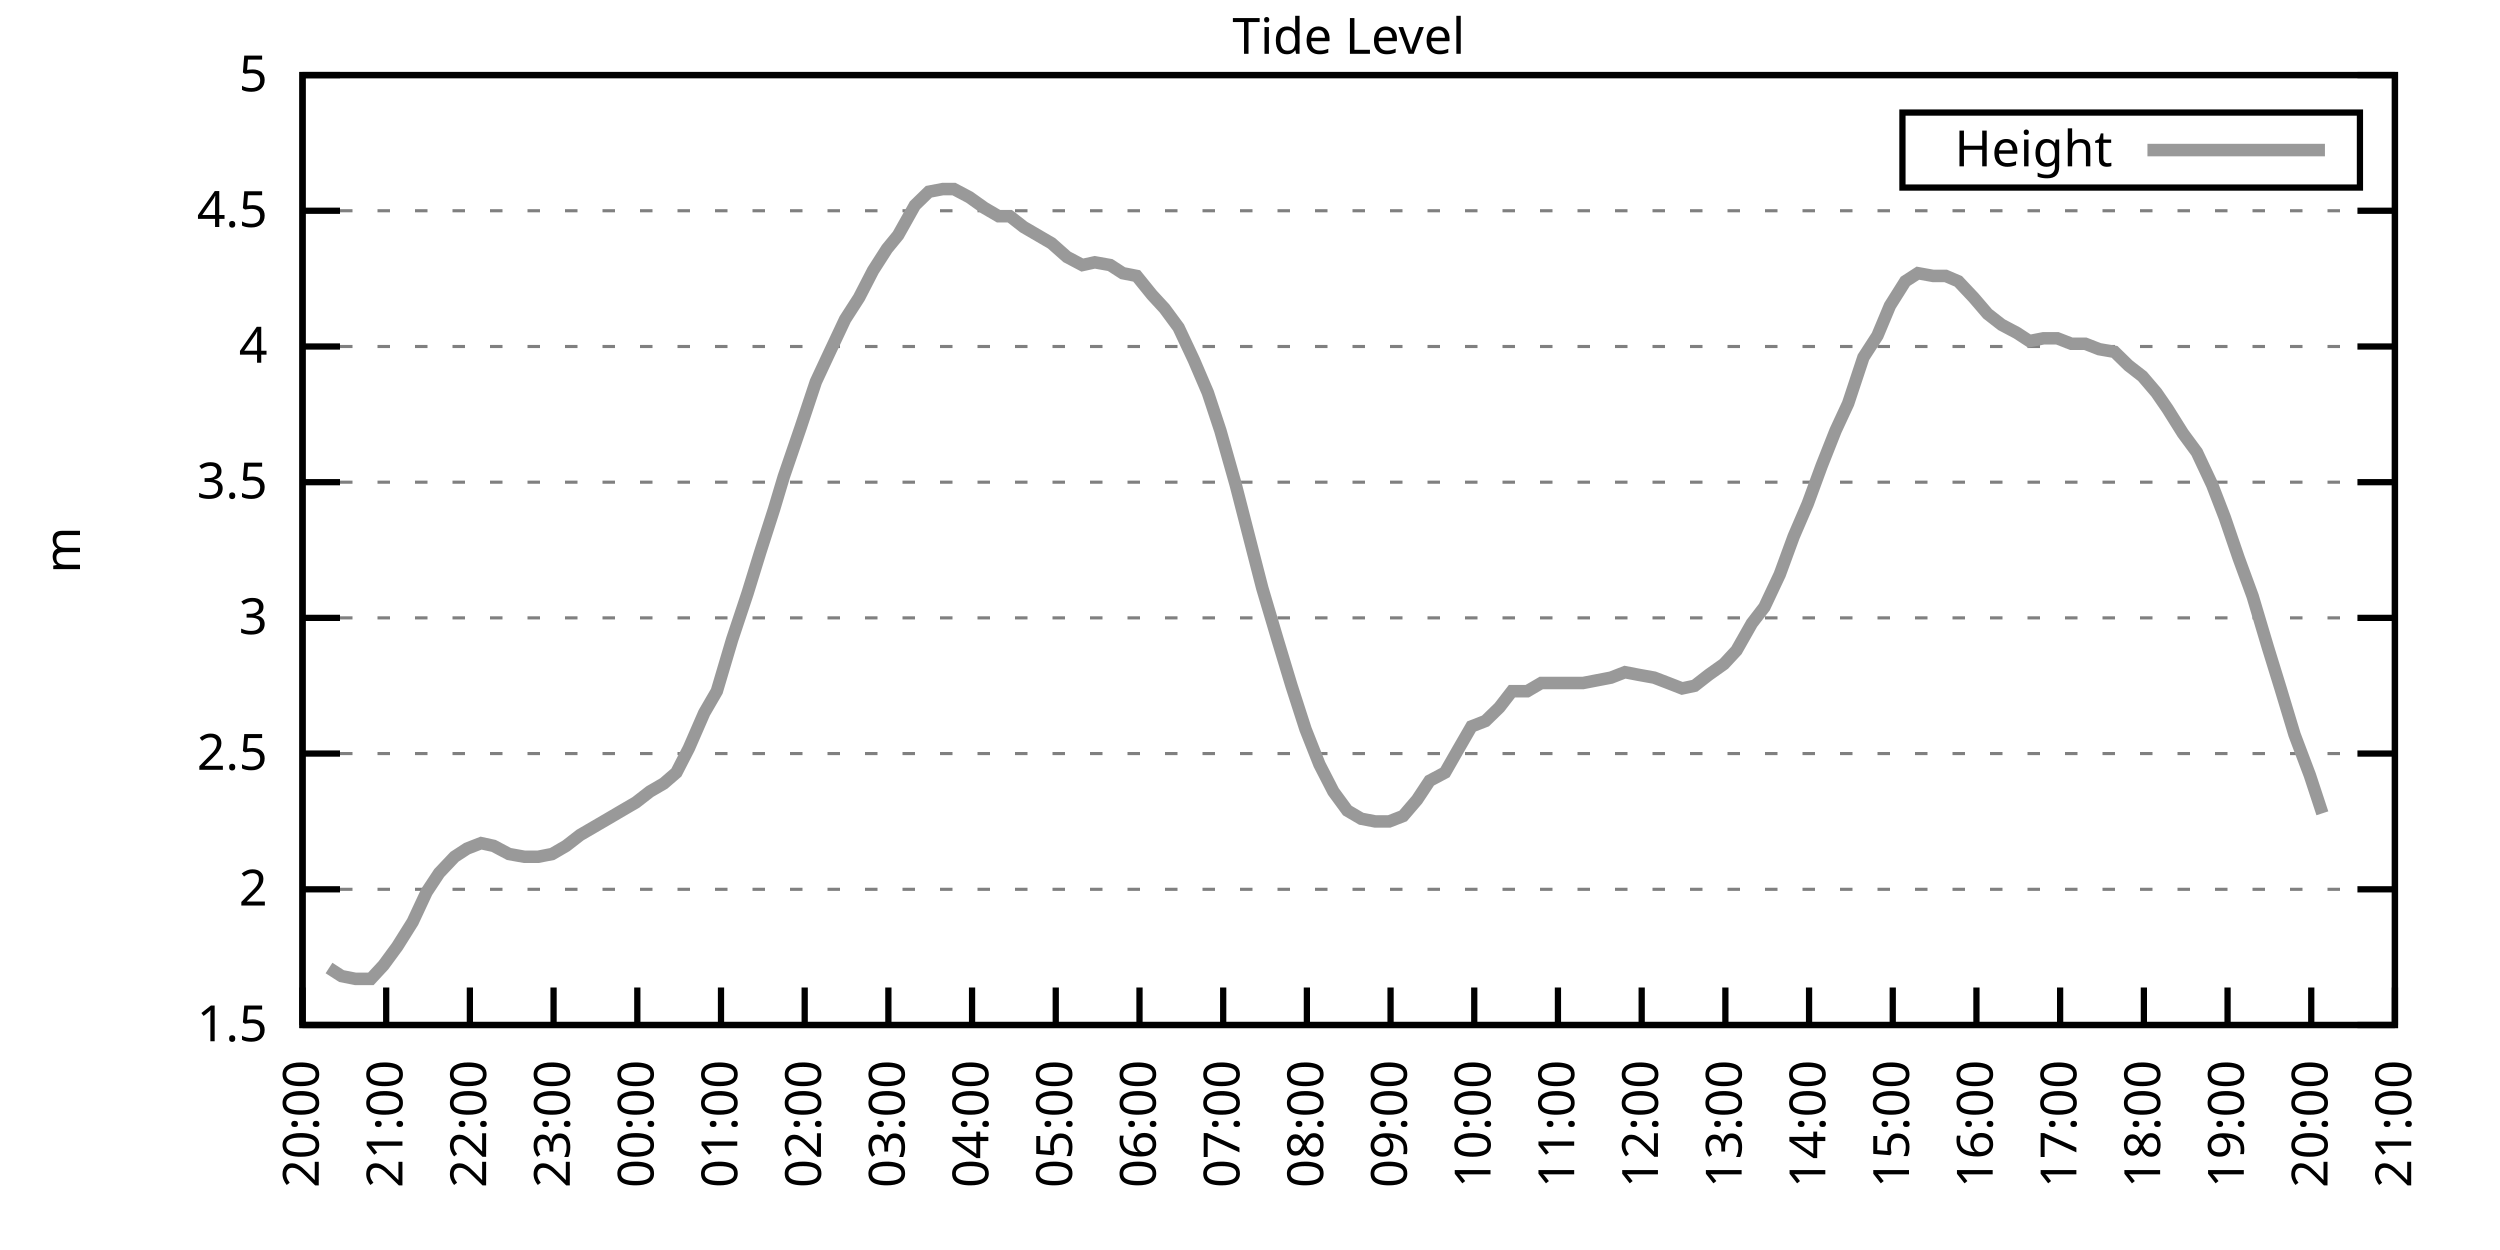
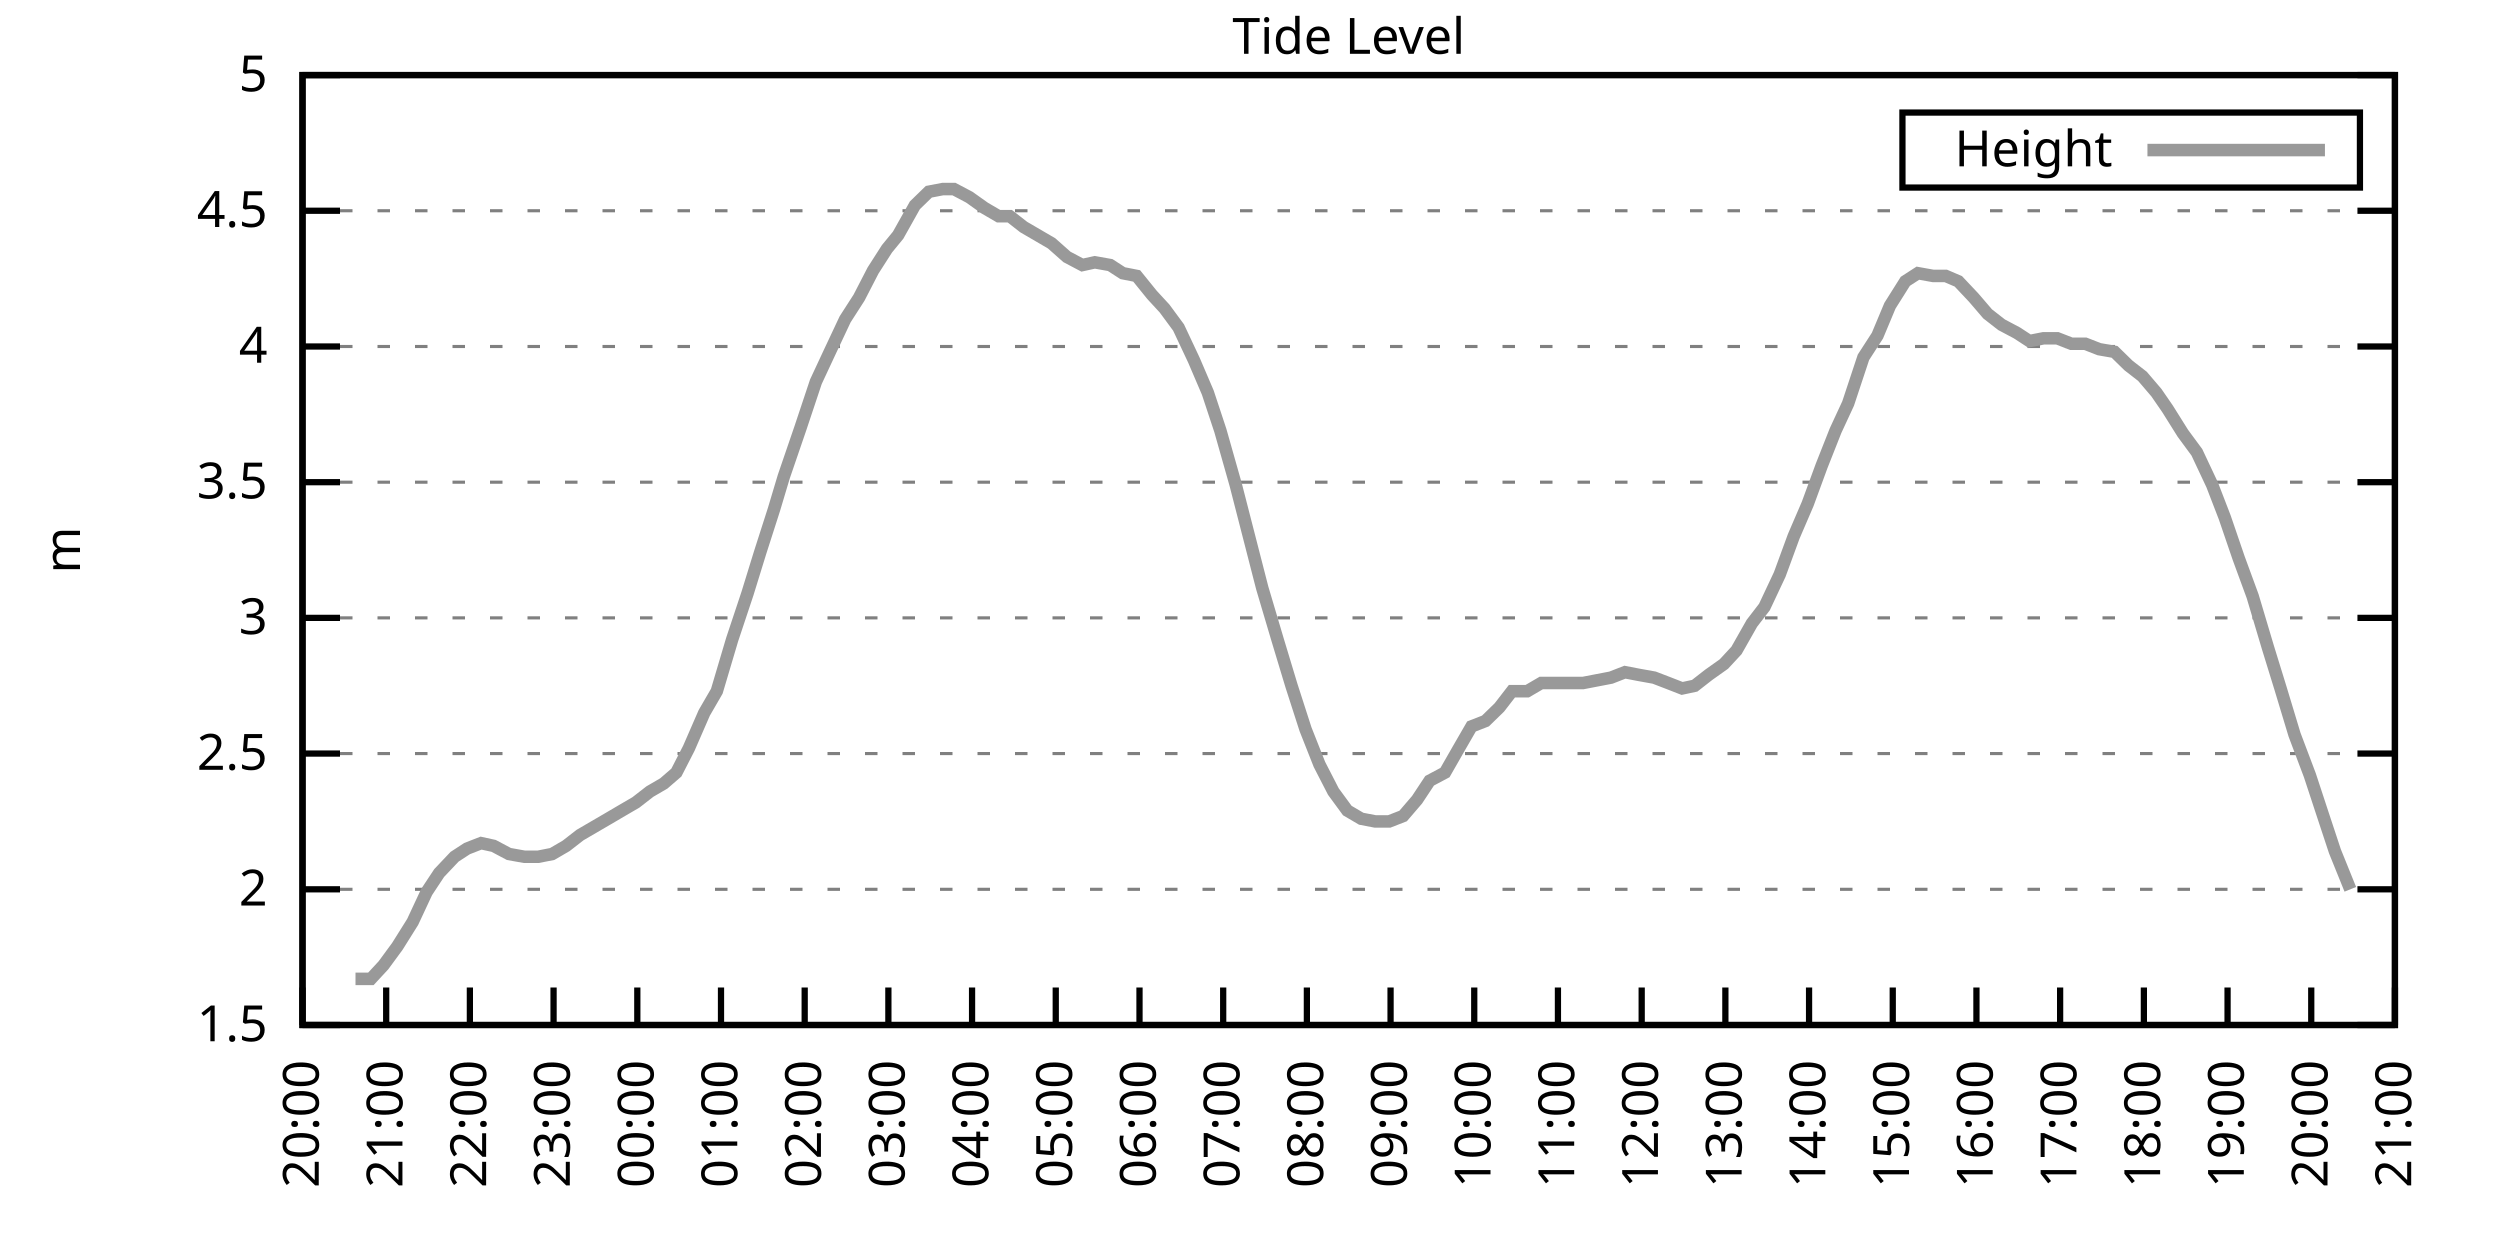
<svg xmlns="http://www.w3.org/2000/svg" xmlns:xlink="http://www.w3.org/1999/xlink" width="400" height="200" viewBox="0 0 400 200">
  <g id="gnuplot_canvas">
    <rect x="0" y="0" width="400" height="200" fill="none" />
    <defs>
      <circle id="gpDot" r="0.5" stroke-width="0.5" stroke="currentColor" />
      <path id="gpPt0" stroke-width="0.333" stroke="currentColor" d="M-1,0 h2 M0,-1 v2" />
      <path id="gpPt1" stroke-width="0.333" stroke="currentColor" d="M-1,-1 L1,1 M1,-1 L-1,1" />
      <path id="gpPt2" stroke-width="0.333" stroke="currentColor" d="M-1,0 L1,0 M0,-1 L0,1 M-1,-1 L1,1 M-1,1 L1,-1" />
      <rect id="gpPt3" stroke-width="0.333" stroke="currentColor" x="-1" y="-1" width="2" height="2" />
      <rect id="gpPt4" stroke-width="0.333" stroke="currentColor" fill="currentColor" x="-1" y="-1" width="2" height="2" />
      <circle id="gpPt5" stroke-width="0.333" stroke="currentColor" cx="0" cy="0" r="1" />
      <use xlink:href="#gpPt5" id="gpPt6" fill="currentColor" stroke="none" />
      <path id="gpPt7" stroke-width="0.333" stroke="currentColor" d="M0,-1.33 L-1.33,0.67 L1.33,0.67 z" />
      <use xlink:href="#gpPt7" id="gpPt8" fill="currentColor" stroke="none" />
      <use xlink:href="#gpPt7" id="gpPt9" stroke="currentColor" transform="rotate(180)" />
      <use xlink:href="#gpPt9" id="gpPt10" fill="currentColor" stroke="none" />
      <use xlink:href="#gpPt3" id="gpPt11" stroke="currentColor" transform="rotate(45)" />
      <use xlink:href="#gpPt11" id="gpPt12" fill="currentColor" stroke="none" />
      <path id="gpPt13" stroke-width="0.333" stroke="currentColor" d="M0,1.330 L1.265,0.411 L0.782,-1.067 L-0.782,-1.076 L-1.265,0.411 z" />
      <use xlink:href="#gpPt13" id="gpPt14" fill="currentColor" stroke="none" />
      <filter id="textbox" filterUnits="objectBoundingBox" x="0" y="0" height="1" width="1">
        <feFlood flood-color="white" flood-opacity="1" result="bgnd" />
        <feComposite in="SourceGraphic" in2="bgnd" operator="atop" />
      </filter>
      <filter id="greybox" filterUnits="objectBoundingBox" x="0" y="0" height="1" width="1">
        <feFlood flood-color="lightgrey" flood-opacity="1" result="grey" />
        <feComposite in="SourceGraphic" in2="grey" operator="atop" />
      </filter>
    </defs>
    <g fill="none" color="white" stroke="currentColor" stroke-width="1.00" stroke-linecap="butt" stroke-linejoin="miter">
</g>
    <g fill="none" color="black" stroke="currentColor" stroke-width="1.00" stroke-linecap="butt" stroke-linejoin="miter">
      <g stroke="none" shape-rendering="crispEdges">
        <polygon fill="rgb(255, 255, 255)" points="48.40,164.00 383.18,164.00 383.18,12.02 48.40,12.02 " />
      </g>
    </g>
    <g fill="none" color="black" stroke="currentColor" stroke-width="1.00" stroke-linecap="butt" stroke-linejoin="miter">
</g>
    <g fill="none" color="black" stroke="black" stroke-width="0.50" stroke-linecap="butt" stroke-linejoin="miter">
</g>
    <g fill="none" color="gray" stroke="currentColor" stroke-width="0.50" stroke-linecap="butt" stroke-linejoin="miter">
      <path stroke="gray" stroke-dasharray="2,4" class="gridline" d="M48.40,164.00 L383.19,164.00  " />
    </g>
    <g fill="none" color="gray" stroke="gray" stroke-width="1.00" stroke-linecap="butt" stroke-linejoin="miter">
</g>
    <g fill="none" color="black" stroke="currentColor" stroke-width="1.00" stroke-linecap="butt" stroke-linejoin="miter">
      <path stroke="black" d="M48.40,164.00 L54.40,164.00 M383.19,164.00 L377.19,164.00  " />
      <g transform="translate(42.80,166.60)" stroke="none" fill="black" font-family="Sans" font-size="8.00" text-anchor="end">
        <text>
          <tspan font-family="Sans"> 1.5</tspan>
        </text>
      </g>
    </g>
    <g fill="none" color="black" stroke="currentColor" stroke-width="1.00" stroke-linecap="butt" stroke-linejoin="miter">
</g>
    <g fill="none" color="black" stroke="black" stroke-width="0.50" stroke-linecap="butt" stroke-linejoin="miter">
</g>
    <g fill="none" color="gray" stroke="currentColor" stroke-width="0.50" stroke-linecap="butt" stroke-linejoin="miter">
      <path stroke="gray" stroke-dasharray="2,4" class="gridline" d="M48.40,142.29 L383.19,142.29  " />
    </g>
    <g fill="none" color="gray" stroke="gray" stroke-width="1.00" stroke-linecap="butt" stroke-linejoin="miter">
</g>
    <g fill="none" color="black" stroke="currentColor" stroke-width="1.00" stroke-linecap="butt" stroke-linejoin="miter">
      <path stroke="black" d="M48.40,142.29 L54.40,142.29 M383.19,142.29 L377.19,142.29  " />
      <g transform="translate(42.80,144.89)" stroke="none" fill="black" font-family="Sans" font-size="8.00" text-anchor="end">
        <text>
          <tspan font-family="Sans"> 2</tspan>
        </text>
      </g>
    </g>
    <g fill="none" color="black" stroke="currentColor" stroke-width="1.00" stroke-linecap="butt" stroke-linejoin="miter">
</g>
    <g fill="none" color="black" stroke="black" stroke-width="0.50" stroke-linecap="butt" stroke-linejoin="miter">
</g>
    <g fill="none" color="gray" stroke="currentColor" stroke-width="0.50" stroke-linecap="butt" stroke-linejoin="miter">
      <path stroke="gray" stroke-dasharray="2,4" class="gridline" d="M48.40,120.57 L383.19,120.57  " />
    </g>
    <g fill="none" color="gray" stroke="gray" stroke-width="1.00" stroke-linecap="butt" stroke-linejoin="miter">
</g>
    <g fill="none" color="black" stroke="currentColor" stroke-width="1.00" stroke-linecap="butt" stroke-linejoin="miter">
      <path stroke="black" d="M48.40,120.57 L54.40,120.57 M383.19,120.57 L377.19,120.57  " />
      <g transform="translate(42.80,123.17)" stroke="none" fill="black" font-family="Sans" font-size="8.00" text-anchor="end">
        <text>
          <tspan font-family="Sans"> 2.5</tspan>
        </text>
      </g>
    </g>
    <g fill="none" color="black" stroke="currentColor" stroke-width="1.00" stroke-linecap="butt" stroke-linejoin="miter">
</g>
    <g fill="none" color="black" stroke="black" stroke-width="0.50" stroke-linecap="butt" stroke-linejoin="miter">
</g>
    <g fill="none" color="gray" stroke="currentColor" stroke-width="0.50" stroke-linecap="butt" stroke-linejoin="miter">
      <path stroke="gray" stroke-dasharray="2,4" class="gridline" d="M48.40,98.86 L383.19,98.86  " />
    </g>
    <g fill="none" color="gray" stroke="gray" stroke-width="1.00" stroke-linecap="butt" stroke-linejoin="miter">
</g>
    <g fill="none" color="black" stroke="currentColor" stroke-width="1.00" stroke-linecap="butt" stroke-linejoin="miter">
      <path stroke="black" d="M48.40,98.86 L54.40,98.86 M383.19,98.86 L377.19,98.86  " />
      <g transform="translate(42.80,101.46)" stroke="none" fill="black" font-family="Sans" font-size="8.00" text-anchor="end">
        <text>
          <tspan font-family="Sans"> 3</tspan>
        </text>
      </g>
    </g>
    <g fill="none" color="black" stroke="currentColor" stroke-width="1.00" stroke-linecap="butt" stroke-linejoin="miter">
</g>
    <g fill="none" color="black" stroke="black" stroke-width="0.50" stroke-linecap="butt" stroke-linejoin="miter">
</g>
    <g fill="none" color="gray" stroke="currentColor" stroke-width="0.50" stroke-linecap="butt" stroke-linejoin="miter">
      <path stroke="gray" stroke-dasharray="2,4" class="gridline" d="M48.40,77.15 L383.19,77.15  " />
    </g>
    <g fill="none" color="gray" stroke="gray" stroke-width="1.00" stroke-linecap="butt" stroke-linejoin="miter">
</g>
    <g fill="none" color="black" stroke="currentColor" stroke-width="1.00" stroke-linecap="butt" stroke-linejoin="miter">
      <path stroke="black" d="M48.40,77.15 L54.40,77.15 M383.19,77.15 L377.19,77.15  " />
      <g transform="translate(42.80,79.75)" stroke="none" fill="black" font-family="Sans" font-size="8.00" text-anchor="end">
        <text>
          <tspan font-family="Sans"> 3.5</tspan>
        </text>
      </g>
    </g>
    <g fill="none" color="black" stroke="currentColor" stroke-width="1.00" stroke-linecap="butt" stroke-linejoin="miter">
</g>
    <g fill="none" color="black" stroke="black" stroke-width="0.50" stroke-linecap="butt" stroke-linejoin="miter">
</g>
    <g fill="none" color="gray" stroke="currentColor" stroke-width="0.50" stroke-linecap="butt" stroke-linejoin="miter">
      <path stroke="gray" stroke-dasharray="2,4" class="gridline" d="M48.40,55.44 L383.19,55.44  " />
    </g>
    <g fill="none" color="gray" stroke="gray" stroke-width="1.00" stroke-linecap="butt" stroke-linejoin="miter">
</g>
    <g fill="none" color="black" stroke="currentColor" stroke-width="1.00" stroke-linecap="butt" stroke-linejoin="miter">
      <path stroke="black" d="M48.40,55.44 L54.40,55.44 M383.19,55.44 L377.19,55.44  " />
      <g transform="translate(42.80,58.04)" stroke="none" fill="black" font-family="Sans" font-size="8.00" text-anchor="end">
        <text>
          <tspan font-family="Sans"> 4</tspan>
        </text>
      </g>
    </g>
    <g fill="none" color="black" stroke="currentColor" stroke-width="1.00" stroke-linecap="butt" stroke-linejoin="miter">
</g>
    <g fill="none" color="black" stroke="black" stroke-width="0.50" stroke-linecap="butt" stroke-linejoin="miter">
</g>
    <g fill="none" color="gray" stroke="currentColor" stroke-width="0.50" stroke-linecap="butt" stroke-linejoin="miter">
      <path stroke="gray" stroke-dasharray="2,4" class="gridline" d="M48.40,33.72 L383.19,33.72  " />
    </g>
    <g fill="none" color="gray" stroke="gray" stroke-width="1.00" stroke-linecap="butt" stroke-linejoin="miter">
</g>
    <g fill="none" color="black" stroke="currentColor" stroke-width="1.00" stroke-linecap="butt" stroke-linejoin="miter">
      <path stroke="black" d="M48.40,33.72 L54.40,33.72 M383.19,33.72 L377.19,33.72  " />
      <g transform="translate(42.80,36.32)" stroke="none" fill="black" font-family="Sans" font-size="8.00" text-anchor="end">
        <text>
          <tspan font-family="Sans"> 4.5</tspan>
        </text>
      </g>
    </g>
    <g fill="none" color="black" stroke="currentColor" stroke-width="1.00" stroke-linecap="butt" stroke-linejoin="miter">
</g>
    <g fill="none" color="black" stroke="black" stroke-width="0.50" stroke-linecap="butt" stroke-linejoin="miter">
</g>
    <g fill="none" color="gray" stroke="currentColor" stroke-width="0.50" stroke-linecap="butt" stroke-linejoin="miter">
      <path stroke="gray" stroke-dasharray="2,4" class="gridline" d="M48.40,12.01 L383.19,12.01  " />
    </g>
    <g fill="none" color="gray" stroke="gray" stroke-width="1.00" stroke-linecap="butt" stroke-linejoin="miter">
</g>
    <g fill="none" color="black" stroke="currentColor" stroke-width="1.00" stroke-linecap="butt" stroke-linejoin="miter">
      <path stroke="black" d="M48.40,12.01 L54.40,12.01 M383.19,12.01 L377.19,12.01  " />
      <g transform="translate(42.80,14.61)" stroke="none" fill="black" font-family="Sans" font-size="8.00" text-anchor="end">
        <text>
          <tspan font-family="Sans"> 5</tspan>
        </text>
      </g>
    </g>
    <g fill="none" color="black" stroke="currentColor" stroke-width="1.00" stroke-linecap="butt" stroke-linejoin="miter">
      <path stroke="black" d="M48.40,164.00 L48.40,158.00  " />
      <g transform="translate(51.00,169.60) rotate(270.00)" stroke="none" fill="black" font-family="Sans" font-size="8.00" text-anchor="end">
        <text>
          <tspan font-family="Sans">20:00</tspan>
        </text>
      </g>
    </g>
    <g fill="none" color="black" stroke="currentColor" stroke-width="1.00" stroke-linecap="butt" stroke-linejoin="miter">
      <path stroke="black" d="M61.79,164.00 L61.79,158.00  " />
      <g transform="translate(64.39,169.60) rotate(270.00)" stroke="none" fill="black" font-family="Sans" font-size="8.00" text-anchor="end">
        <text>
          <tspan font-family="Sans">21:00</tspan>
        </text>
      </g>
    </g>
    <g fill="none" color="black" stroke="currentColor" stroke-width="1.00" stroke-linecap="butt" stroke-linejoin="miter">
      <path stroke="black" d="M75.18,164.00 L75.18,158.00  " />
      <g transform="translate(77.78,169.60) rotate(270.00)" stroke="none" fill="black" font-family="Sans" font-size="8.00" text-anchor="end">
        <text>
          <tspan font-family="Sans">22:00</tspan>
        </text>
      </g>
    </g>
    <g fill="none" color="black" stroke="currentColor" stroke-width="1.00" stroke-linecap="butt" stroke-linejoin="miter">
      <path stroke="black" d="M88.57,164.00 L88.57,158.00  " />
      <g transform="translate(91.17,169.60) rotate(270.00)" stroke="none" fill="black" font-family="Sans" font-size="8.00" text-anchor="end">
        <text>
          <tspan font-family="Sans">23:00</tspan>
        </text>
      </g>
    </g>
    <g fill="none" color="black" stroke="currentColor" stroke-width="1.00" stroke-linecap="butt" stroke-linejoin="miter">
      <path stroke="black" d="M101.97,164.00 L101.97,158.00  " />
      <g transform="translate(104.57,169.60) rotate(270.00)" stroke="none" fill="black" font-family="Sans" font-size="8.00" text-anchor="end">
        <text>
          <tspan font-family="Sans">00:00</tspan>
        </text>
      </g>
    </g>
    <g fill="none" color="black" stroke="currentColor" stroke-width="1.00" stroke-linecap="butt" stroke-linejoin="miter">
      <path stroke="black" d="M115.36,164.00 L115.36,158.00  " />
      <g transform="translate(117.96,169.60) rotate(270.00)" stroke="none" fill="black" font-family="Sans" font-size="8.00" text-anchor="end">
        <text>
          <tspan font-family="Sans">01:00</tspan>
        </text>
      </g>
    </g>
    <g fill="none" color="black" stroke="currentColor" stroke-width="1.00" stroke-linecap="butt" stroke-linejoin="miter">
      <path stroke="black" d="M128.75,164.00 L128.75,158.00  " />
      <g transform="translate(131.35,169.60) rotate(270.00)" stroke="none" fill="black" font-family="Sans" font-size="8.00" text-anchor="end">
        <text>
          <tspan font-family="Sans">02:00</tspan>
        </text>
      </g>
    </g>
    <g fill="none" color="black" stroke="currentColor" stroke-width="1.00" stroke-linecap="butt" stroke-linejoin="miter">
      <path stroke="black" d="M142.14,164.00 L142.14,158.00  " />
      <g transform="translate(144.74,169.60) rotate(270.00)" stroke="none" fill="black" font-family="Sans" font-size="8.00" text-anchor="end">
        <text>
          <tspan font-family="Sans">03:00</tspan>
        </text>
      </g>
    </g>
    <g fill="none" color="black" stroke="currentColor" stroke-width="1.00" stroke-linecap="butt" stroke-linejoin="miter">
      <path stroke="black" d="M155.53,164.00 L155.53,158.00  " />
      <g transform="translate(158.13,169.60) rotate(270.00)" stroke="none" fill="black" font-family="Sans" font-size="8.00" text-anchor="end">
        <text>
          <tspan font-family="Sans">04:00</tspan>
        </text>
      </g>
    </g>
    <g fill="none" color="black" stroke="currentColor" stroke-width="1.00" stroke-linecap="butt" stroke-linejoin="miter">
      <path stroke="black" d="M168.92,164.00 L168.92,158.00  " />
      <g transform="translate(171.52,169.60) rotate(270.00)" stroke="none" fill="black" font-family="Sans" font-size="8.00" text-anchor="end">
        <text>
          <tspan font-family="Sans">05:00</tspan>
        </text>
      </g>
    </g>
    <g fill="none" color="black" stroke="currentColor" stroke-width="1.00" stroke-linecap="butt" stroke-linejoin="miter">
      <path stroke="black" d="M182.32,164.00 L182.32,158.00  " />
      <g transform="translate(184.92,169.60) rotate(270.00)" stroke="none" fill="black" font-family="Sans" font-size="8.00" text-anchor="end">
        <text>
          <tspan font-family="Sans">06:00</tspan>
        </text>
      </g>
    </g>
    <g fill="none" color="black" stroke="currentColor" stroke-width="1.00" stroke-linecap="butt" stroke-linejoin="miter">
      <path stroke="black" d="M195.71,164.00 L195.71,158.00  " />
      <g transform="translate(198.31,169.60) rotate(270.00)" stroke="none" fill="black" font-family="Sans" font-size="8.00" text-anchor="end">
        <text>
          <tspan font-family="Sans">07:00</tspan>
        </text>
      </g>
    </g>
    <g fill="none" color="black" stroke="currentColor" stroke-width="1.00" stroke-linecap="butt" stroke-linejoin="miter">
      <path stroke="black" d="M209.10,164.00 L209.10,158.00  " />
      <g transform="translate(211.70,169.60) rotate(270.00)" stroke="none" fill="black" font-family="Sans" font-size="8.00" text-anchor="end">
        <text>
          <tspan font-family="Sans">08:00</tspan>
        </text>
      </g>
    </g>
    <g fill="none" color="black" stroke="currentColor" stroke-width="1.00" stroke-linecap="butt" stroke-linejoin="miter">
      <path stroke="black" d="M222.49,164.00 L222.49,158.00  " />
      <g transform="translate(225.09,169.60) rotate(270.00)" stroke="none" fill="black" font-family="Sans" font-size="8.00" text-anchor="end">
        <text>
          <tspan font-family="Sans">09:00</tspan>
        </text>
      </g>
    </g>
    <g fill="none" color="black" stroke="currentColor" stroke-width="1.00" stroke-linecap="butt" stroke-linejoin="miter">
      <path stroke="black" d="M235.88,164.00 L235.88,158.00  " />
      <g transform="translate(238.48,169.60) rotate(270.00)" stroke="none" fill="black" font-family="Sans" font-size="8.00" text-anchor="end">
        <text>
          <tspan font-family="Sans">10:00</tspan>
        </text>
      </g>
    </g>
    <g fill="none" color="black" stroke="currentColor" stroke-width="1.00" stroke-linecap="butt" stroke-linejoin="miter">
      <path stroke="black" d="M249.27,164.00 L249.27,158.00  " />
      <g transform="translate(251.87,169.60) rotate(270.00)" stroke="none" fill="black" font-family="Sans" font-size="8.00" text-anchor="end">
        <text>
          <tspan font-family="Sans">11:00</tspan>
        </text>
      </g>
    </g>
    <g fill="none" color="black" stroke="currentColor" stroke-width="1.00" stroke-linecap="butt" stroke-linejoin="miter">
      <path stroke="black" d="M262.67,164.00 L262.67,158.00  " />
      <g transform="translate(265.27,169.60) rotate(270.00)" stroke="none" fill="black" font-family="Sans" font-size="8.00" text-anchor="end">
        <text>
          <tspan font-family="Sans">12:00</tspan>
        </text>
      </g>
    </g>
    <g fill="none" color="black" stroke="currentColor" stroke-width="1.00" stroke-linecap="butt" stroke-linejoin="miter">
      <path stroke="black" d="M276.06,164.00 L276.06,158.00  " />
      <g transform="translate(278.66,169.60) rotate(270.00)" stroke="none" fill="black" font-family="Sans" font-size="8.00" text-anchor="end">
        <text>
          <tspan font-family="Sans">13:00</tspan>
        </text>
      </g>
    </g>
    <g fill="none" color="black" stroke="currentColor" stroke-width="1.00" stroke-linecap="butt" stroke-linejoin="miter">
      <path stroke="black" d="M289.45,164.00 L289.45,158.00  " />
      <g transform="translate(292.05,169.60) rotate(270.00)" stroke="none" fill="black" font-family="Sans" font-size="8.00" text-anchor="end">
        <text>
          <tspan font-family="Sans">14:00</tspan>
        </text>
      </g>
    </g>
    <g fill="none" color="black" stroke="currentColor" stroke-width="1.00" stroke-linecap="butt" stroke-linejoin="miter">
      <path stroke="black" d="M302.84,164.00 L302.84,158.00  " />
      <g transform="translate(305.44,169.60) rotate(270.00)" stroke="none" fill="black" font-family="Sans" font-size="8.00" text-anchor="end">
        <text>
          <tspan font-family="Sans">15:00</tspan>
        </text>
      </g>
    </g>
    <g fill="none" color="black" stroke="currentColor" stroke-width="1.00" stroke-linecap="butt" stroke-linejoin="miter">
      <path stroke="black" d="M316.23,164.00 L316.23,158.00  " />
      <g transform="translate(318.83,169.60) rotate(270.00)" stroke="none" fill="black" font-family="Sans" font-size="8.00" text-anchor="end">
        <text>
          <tspan font-family="Sans">16:00</tspan>
        </text>
      </g>
    </g>
    <g fill="none" color="black" stroke="currentColor" stroke-width="1.00" stroke-linecap="butt" stroke-linejoin="miter">
      <path stroke="black" d="M329.62,164.00 L329.62,158.00  " />
      <g transform="translate(332.22,169.60) rotate(270.00)" stroke="none" fill="black" font-family="Sans" font-size="8.00" text-anchor="end">
        <text>
          <tspan font-family="Sans">17:00</tspan>
        </text>
      </g>
    </g>
    <g fill="none" color="black" stroke="currentColor" stroke-width="1.00" stroke-linecap="butt" stroke-linejoin="miter">
      <path stroke="black" d="M343.02,164.00 L343.02,158.00  " />
      <g transform="translate(345.62,169.60) rotate(270.00)" stroke="none" fill="black" font-family="Sans" font-size="8.00" text-anchor="end">
        <text>
          <tspan font-family="Sans">18:00</tspan>
        </text>
      </g>
    </g>
    <g fill="none" color="black" stroke="currentColor" stroke-width="1.00" stroke-linecap="butt" stroke-linejoin="miter">
      <path stroke="black" d="M356.41,164.00 L356.41,158.00  " />
      <g transform="translate(359.01,169.60) rotate(270.00)" stroke="none" fill="black" font-family="Sans" font-size="8.00" text-anchor="end">
        <text>
          <tspan font-family="Sans">19:00</tspan>
        </text>
      </g>
    </g>
    <g fill="none" color="black" stroke="currentColor" stroke-width="1.00" stroke-linecap="butt" stroke-linejoin="miter">
      <path stroke="black" d="M369.80,164.00 L369.80,158.00  " />
      <g transform="translate(372.40,169.60) rotate(270.00)" stroke="none" fill="black" font-family="Sans" font-size="8.00" text-anchor="end">
        <text>
          <tspan font-family="Sans">20:00</tspan>
        </text>
      </g>
    </g>
    <g fill="none" color="black" stroke="currentColor" stroke-width="1.00" stroke-linecap="butt" stroke-linejoin="miter">
      <path stroke="black" d="M383.19,164.00 L383.19,158.00  " />
      <g transform="translate(385.79,169.60) rotate(270.00)" stroke="none" fill="black" font-family="Sans" font-size="8.00" text-anchor="end">
        <text>
          <tspan font-family="Sans">21:00</tspan>
        </text>
      </g>
    </g>
    <g fill="none" color="black" stroke="currentColor" stroke-width="1.00" stroke-linecap="butt" stroke-linejoin="miter">
</g>
    <g fill="none" color="black" stroke="currentColor" stroke-width="1.00" stroke-linecap="butt" stroke-linejoin="miter">
      <path stroke="black" d="M48.40,12.01 L48.40,164.00 L383.19,164.00 L383.19,12.01 L48.40,12.01 Z  " />
    </g>
    <g fill="none" color="black" stroke="currentColor" stroke-width="1.00" stroke-linecap="butt" stroke-linejoin="miter">
</g>
    <g fill="none" color="black" stroke="currentColor" stroke-width="1.00" stroke-linecap="butt" stroke-linejoin="miter">
      <path stroke="black" d="M304.39,30.01 L304.39,18.01 L377.59,18.01 L377.59,30.01 L304.39,30.01 Z  " />
    </g>
    <g id="Tide_level_plot_1">
      <g fill="none" color="white" stroke="black" stroke-width="2.00" stroke-linecap="butt" stroke-linejoin="miter">
</g>
      <g fill="none" color="black" stroke="currentColor" stroke-width="2.00" stroke-linecap="butt" stroke-linejoin="miter">
        <g transform="translate(337.99,26.61)" stroke="none" fill="black" font-family="Sans" font-size="8.00" text-anchor="end">
          <text>
            <tspan font-family="Sans">Height</tspan>
          </text>
        </g>
      </g>
      <g fill="none" color="black" stroke="currentColor" stroke-width="2.00" stroke-linecap="butt" stroke-linejoin="miter">
-         <path stroke="rgb(153, 153, 153)" d="M343.59,24.01 L371.99,24.01 M52.64,154.88 L54.65,156.18 L56.88,156.62 L59.34,156.62 L61.35,154.45 L63.58,151.41   L66.03,147.50 L68.26,142.72 L70.27,139.68 L72.73,137.08 L74.74,135.77 L76.97,134.90 L78.98,135.34 L81.43,136.64   L83.89,137.08 L86.12,137.08 L88.35,136.64 L90.58,135.34 L92.82,133.60 L95.05,132.30 L97.28,131.00 L99.51,129.69   L101.74,128.39 L103.98,126.65 L106.21,125.35 L108.22,123.61 L110.22,119.71 L112.68,114.06 L114.69,110.59 L117.14,102.34   L119.60,94.95 L121.61,88.44 L123.84,81.49 L125.40,76.28 L128.08,68.46 L130.54,61.08 L132.77,56.30 L135.22,51.09   L137.45,47.62 L139.69,43.28 L141.92,39.80 L143.70,37.63 L146.38,32.85 L148.61,30.68 L150.85,30.25 L152.63,30.25   L155.09,31.55 L157.54,33.29 L159.77,34.59 L161.56,34.59 L163.79,36.33 L166.02,37.63 L168.25,38.93 L170.71,41.11   L173.17,42.41 L175.17,41.97 L177.63,42.41 L179.64,43.71 L181.87,44.15 L184.32,47.18 L186.33,49.36 L188.57,52.40   L191.02,57.61 L193.25,62.82 L195.26,68.90 L197.72,77.58 L201.96,94.08 L204.41,102.34 L206.64,109.72 L208.88,116.67   L211.11,122.31 L213.34,126.65 L215.57,129.69 L217.80,131.00 L220.04,131.43 L222.27,131.43 L224.50,130.56 L226.73,127.96   L228.74,124.92 L231.20,123.61 L233.43,119.71 L235.44,116.23 L237.67,115.36 L239.90,113.19 L241.91,110.59 L244.36,110.59   L246.60,109.28 L248.83,109.28 L251.06,109.28 L253.29,109.28 L255.52,108.85 L257.76,108.42 L259.99,107.55 L262.22,107.98   L264.67,108.42 L266.91,109.28 L269.14,110.15 L271.15,109.72 L273.38,107.98 L275.83,106.24 L277.84,104.07 L280.30,99.73   L282.31,97.12 L284.76,91.91 L286.99,85.83 L289.23,80.62 L291.46,74.54 L293.69,68.90 L295.70,64.56 L298.15,57.17   L300.39,53.70 L302.39,48.92 L304.85,45.01 L306.86,43.71 L309.31,44.15 L311.32,44.15 L313.33,45.01 L315.79,47.62   L318.02,50.22 L320.25,51.96 L322.70,53.26 L324.71,54.57 L326.95,54.13 L329.18,54.13 L331.41,55.00 L333.64,55.00   L335.87,55.87 L338.33,56.30 L340.56,58.48 L342.79,60.21 L345.02,62.82 L346.81,65.42 L349.26,69.33 L351.50,72.37   L353.95,77.58 L355.96,82.79 L358.19,89.31 L360.42,95.39 L362.88,103.64 L364.89,110.15 L367.12,117.53 L369.58,124.05   L371.58,130.13  " />
+         <path stroke="rgb(153, 153, 153)" d="M343.59,24.01 L371.99,24.01 M56.88,156.62 L59.34,156.62 L61.35,154.45 L63.58,151.41 L66.03,147.50 L68.26,142.72   L70.27,139.68 L72.73,137.08 L74.74,135.77 L76.97,134.90 L78.98,135.34 L81.43,136.64 L83.89,137.08 L86.12,137.08   L88.35,136.64 L90.58,135.34 L92.82,133.60 L95.05,132.30 L97.28,131.00 L99.51,129.69 L101.74,128.39 L103.98,126.65   L106.21,125.35 L108.22,123.61 L110.22,119.71 L112.68,114.06 L114.69,110.59 L117.14,102.34 L119.60,94.95 L121.61,88.44   L123.84,81.49 L125.40,76.28 L128.08,68.46 L130.54,61.08 L132.77,56.30 L135.22,51.09 L137.45,47.62 L139.69,43.28   L141.92,39.80 L143.70,37.63 L146.38,32.85 L148.61,30.68 L150.85,30.25 L152.63,30.25 L155.09,31.55 L157.54,33.29   L159.77,34.59 L161.56,34.59 L163.79,36.33 L166.02,37.63 L168.25,38.93 L170.71,41.11 L173.17,42.41 L175.17,41.97   L177.63,42.41 L179.64,43.71 L181.87,44.15 L184.32,47.18 L186.33,49.36 L188.57,52.40 L191.02,57.61 L193.25,62.82   L195.26,68.90 L197.72,77.58 L201.96,94.08 L204.41,102.34 L206.64,109.72 L208.88,116.67 L211.11,122.31 L213.34,126.65   L215.57,129.69 L217.80,131.00 L220.04,131.43 L222.27,131.43 L224.50,130.56 L226.73,127.96 L228.74,124.92 L231.20,123.61   L233.43,119.71 L235.44,116.23 L237.67,115.36 L239.90,113.19 L241.91,110.59 L244.36,110.59 L246.60,109.28 L248.83,109.28   L251.06,109.28 L253.29,109.28 L255.52,108.85 L257.76,108.42 L259.99,107.55 L262.22,107.98 L264.67,108.42 L266.91,109.28   L269.14,110.15 L271.15,109.72 L273.38,107.98 L275.83,106.24 L277.84,104.07 L280.30,99.73 L282.31,97.12 L284.76,91.91   L286.99,85.83 L289.23,80.62 L291.46,74.54 L293.69,68.90 L295.70,64.56 L298.15,57.17 L300.39,53.70 L302.39,48.92   L304.85,45.01 L306.86,43.71 L309.31,44.15 L311.32,44.15 L313.33,45.01 L315.79,47.62 L318.02,50.22 L320.25,51.96   L322.70,53.26 L324.71,54.57 L326.95,54.13 L329.18,54.13 L331.41,55.00 L333.64,55.00 L335.87,55.87 L338.33,56.30   L340.56,58.48 L342.79,60.21 L345.02,62.82 L346.81,65.42 L349.26,69.33 L351.50,72.37 L353.95,77.58 L355.96,82.79   L358.19,89.31 L360.42,95.39 L362.88,103.64 L364.89,110.15 L367.12,117.53 L369.58,124.05 L371.58,130.13 L373.59,136.21   L376.05,142.29  " />
      </g>
    </g>
    <g fill="none" color="black" stroke="currentColor" stroke-width="2.00" stroke-linecap="butt" stroke-linejoin="miter">
</g>
    <g fill="none" color="black" stroke="black" stroke-width="1.00" stroke-linecap="butt" stroke-linejoin="miter">
</g>
    <g fill="none" color="black" stroke="currentColor" stroke-width="1.00" stroke-linecap="butt" stroke-linejoin="miter">
      <path stroke="black" d="M48.40,12.01 L48.40,164.00 L383.19,164.00 L383.19,12.01 L48.40,12.01 Z  " />
      <g transform="translate(12.80,88.01) rotate(270.00)" stroke="none" fill="black" font-family="Sans" font-size="8.00" text-anchor="middle">
        <text>
          <tspan font-family="Sans">m</tspan>
        </text>
      </g>
    </g>
    <g fill="none" color="black" stroke="currentColor" stroke-width="1.00" stroke-linecap="butt" stroke-linejoin="miter">
</g>
    <g fill="none" color="black" stroke="currentColor" stroke-width="1.00" stroke-linecap="butt" stroke-linejoin="miter">
      <g transform="translate(215.79,8.61)" stroke="none" fill="black" font-family="Sans" font-size="8.00" text-anchor="middle">
        <text>
          <tspan font-family="Sans">Tide Level</tspan>
        </text>
      </g>
    </g>
    <g fill="none" color="black" stroke="currentColor" stroke-width="1.00" stroke-linecap="butt" stroke-linejoin="miter">
</g>
  </g>
</svg>
